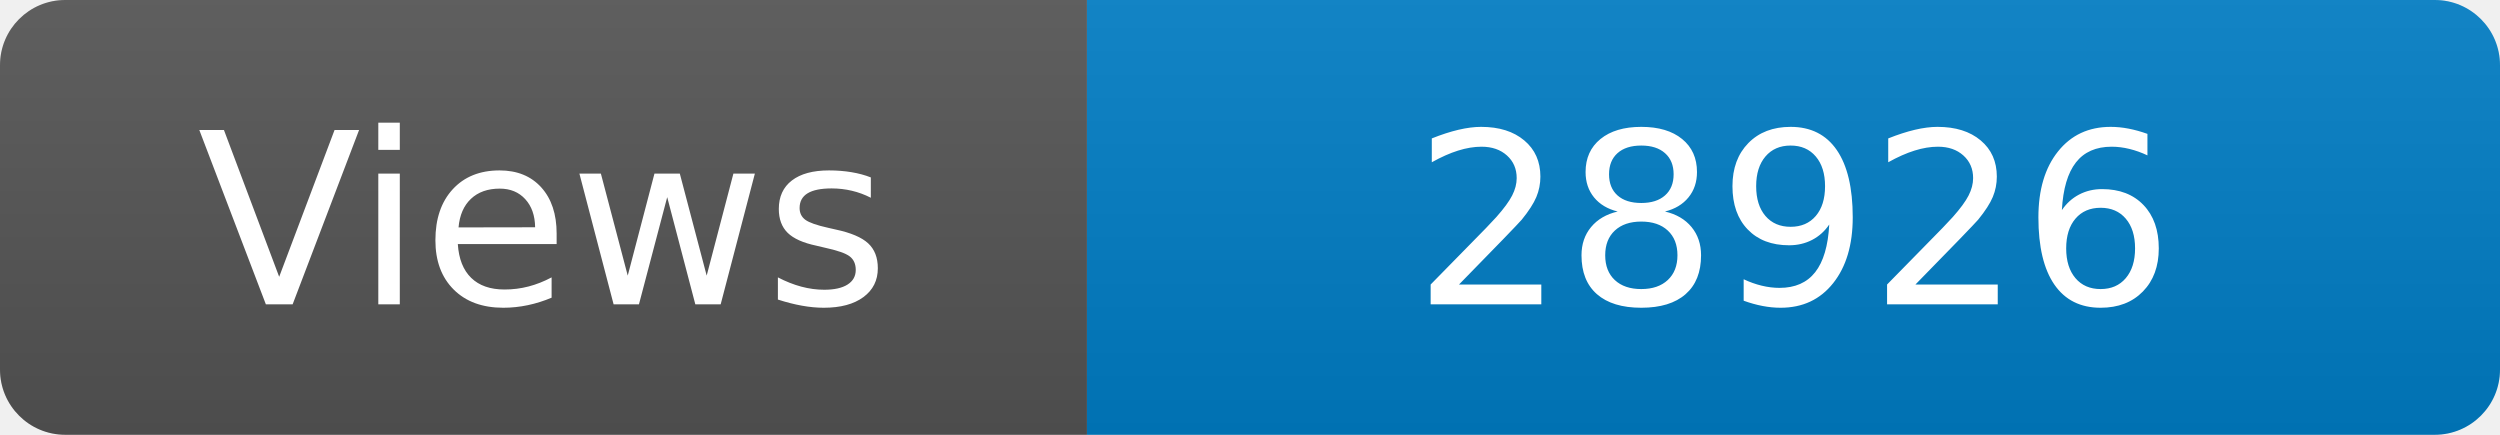
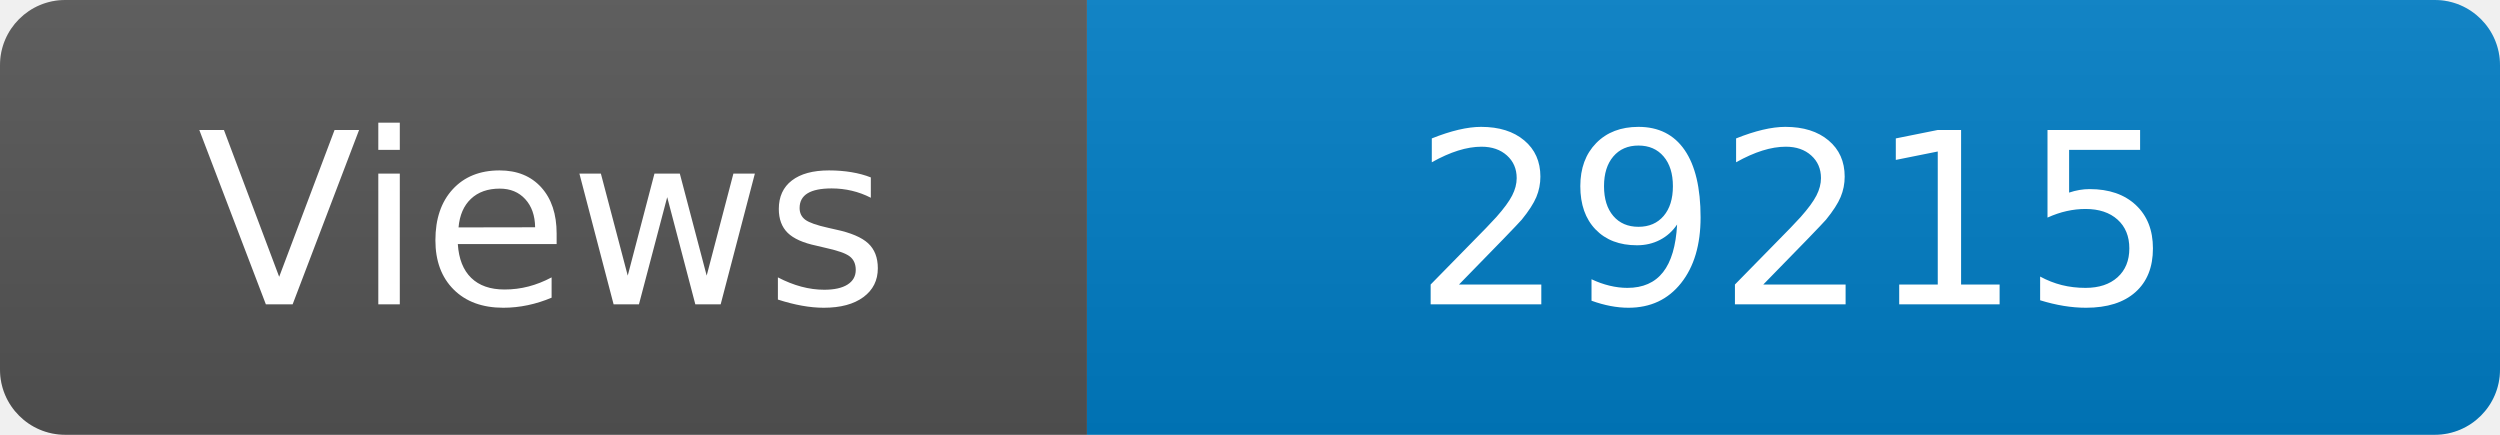
<svg xmlns="http://www.w3.org/2000/svg" width="115" height="20" role="img" aria-label="Maintained?: yes">
  <linearGradient id="s" x2="0" y2="100%">
    <stop offset="0" stop-color="#bbb" stop-opacity=".1" />
    <stop offset="1" stop-opacity=".1" />
  </linearGradient>
  <clipPath id="r">
    <rect width="115" height="20" rx="3" fill="#fff" />
  </clipPath>
  <g clip-path="url(#r)">
    <rect width="50" height="20" fill="#555" />
    <rect x="50" width="160" height="20" fill="#007ec6" />
    <rect width="115" height="20" fill="url(#s)" />
  </g>
  <g fill="#fff" text-anchor="middle" font-family="Verdana,Geneva,DejaVu Sans,sans-serif" font-size="110">
    <text x="250" y="140" transform="scale(.1)" fill="#fff">Views</text>
-     <text x="825" y="140" transform="scale(.1)" fill="#fff">28926</text>
+     <text x="825" y="140" transform="scale(.1)" fill="#fff">29215</text>
  </g>
</svg>
